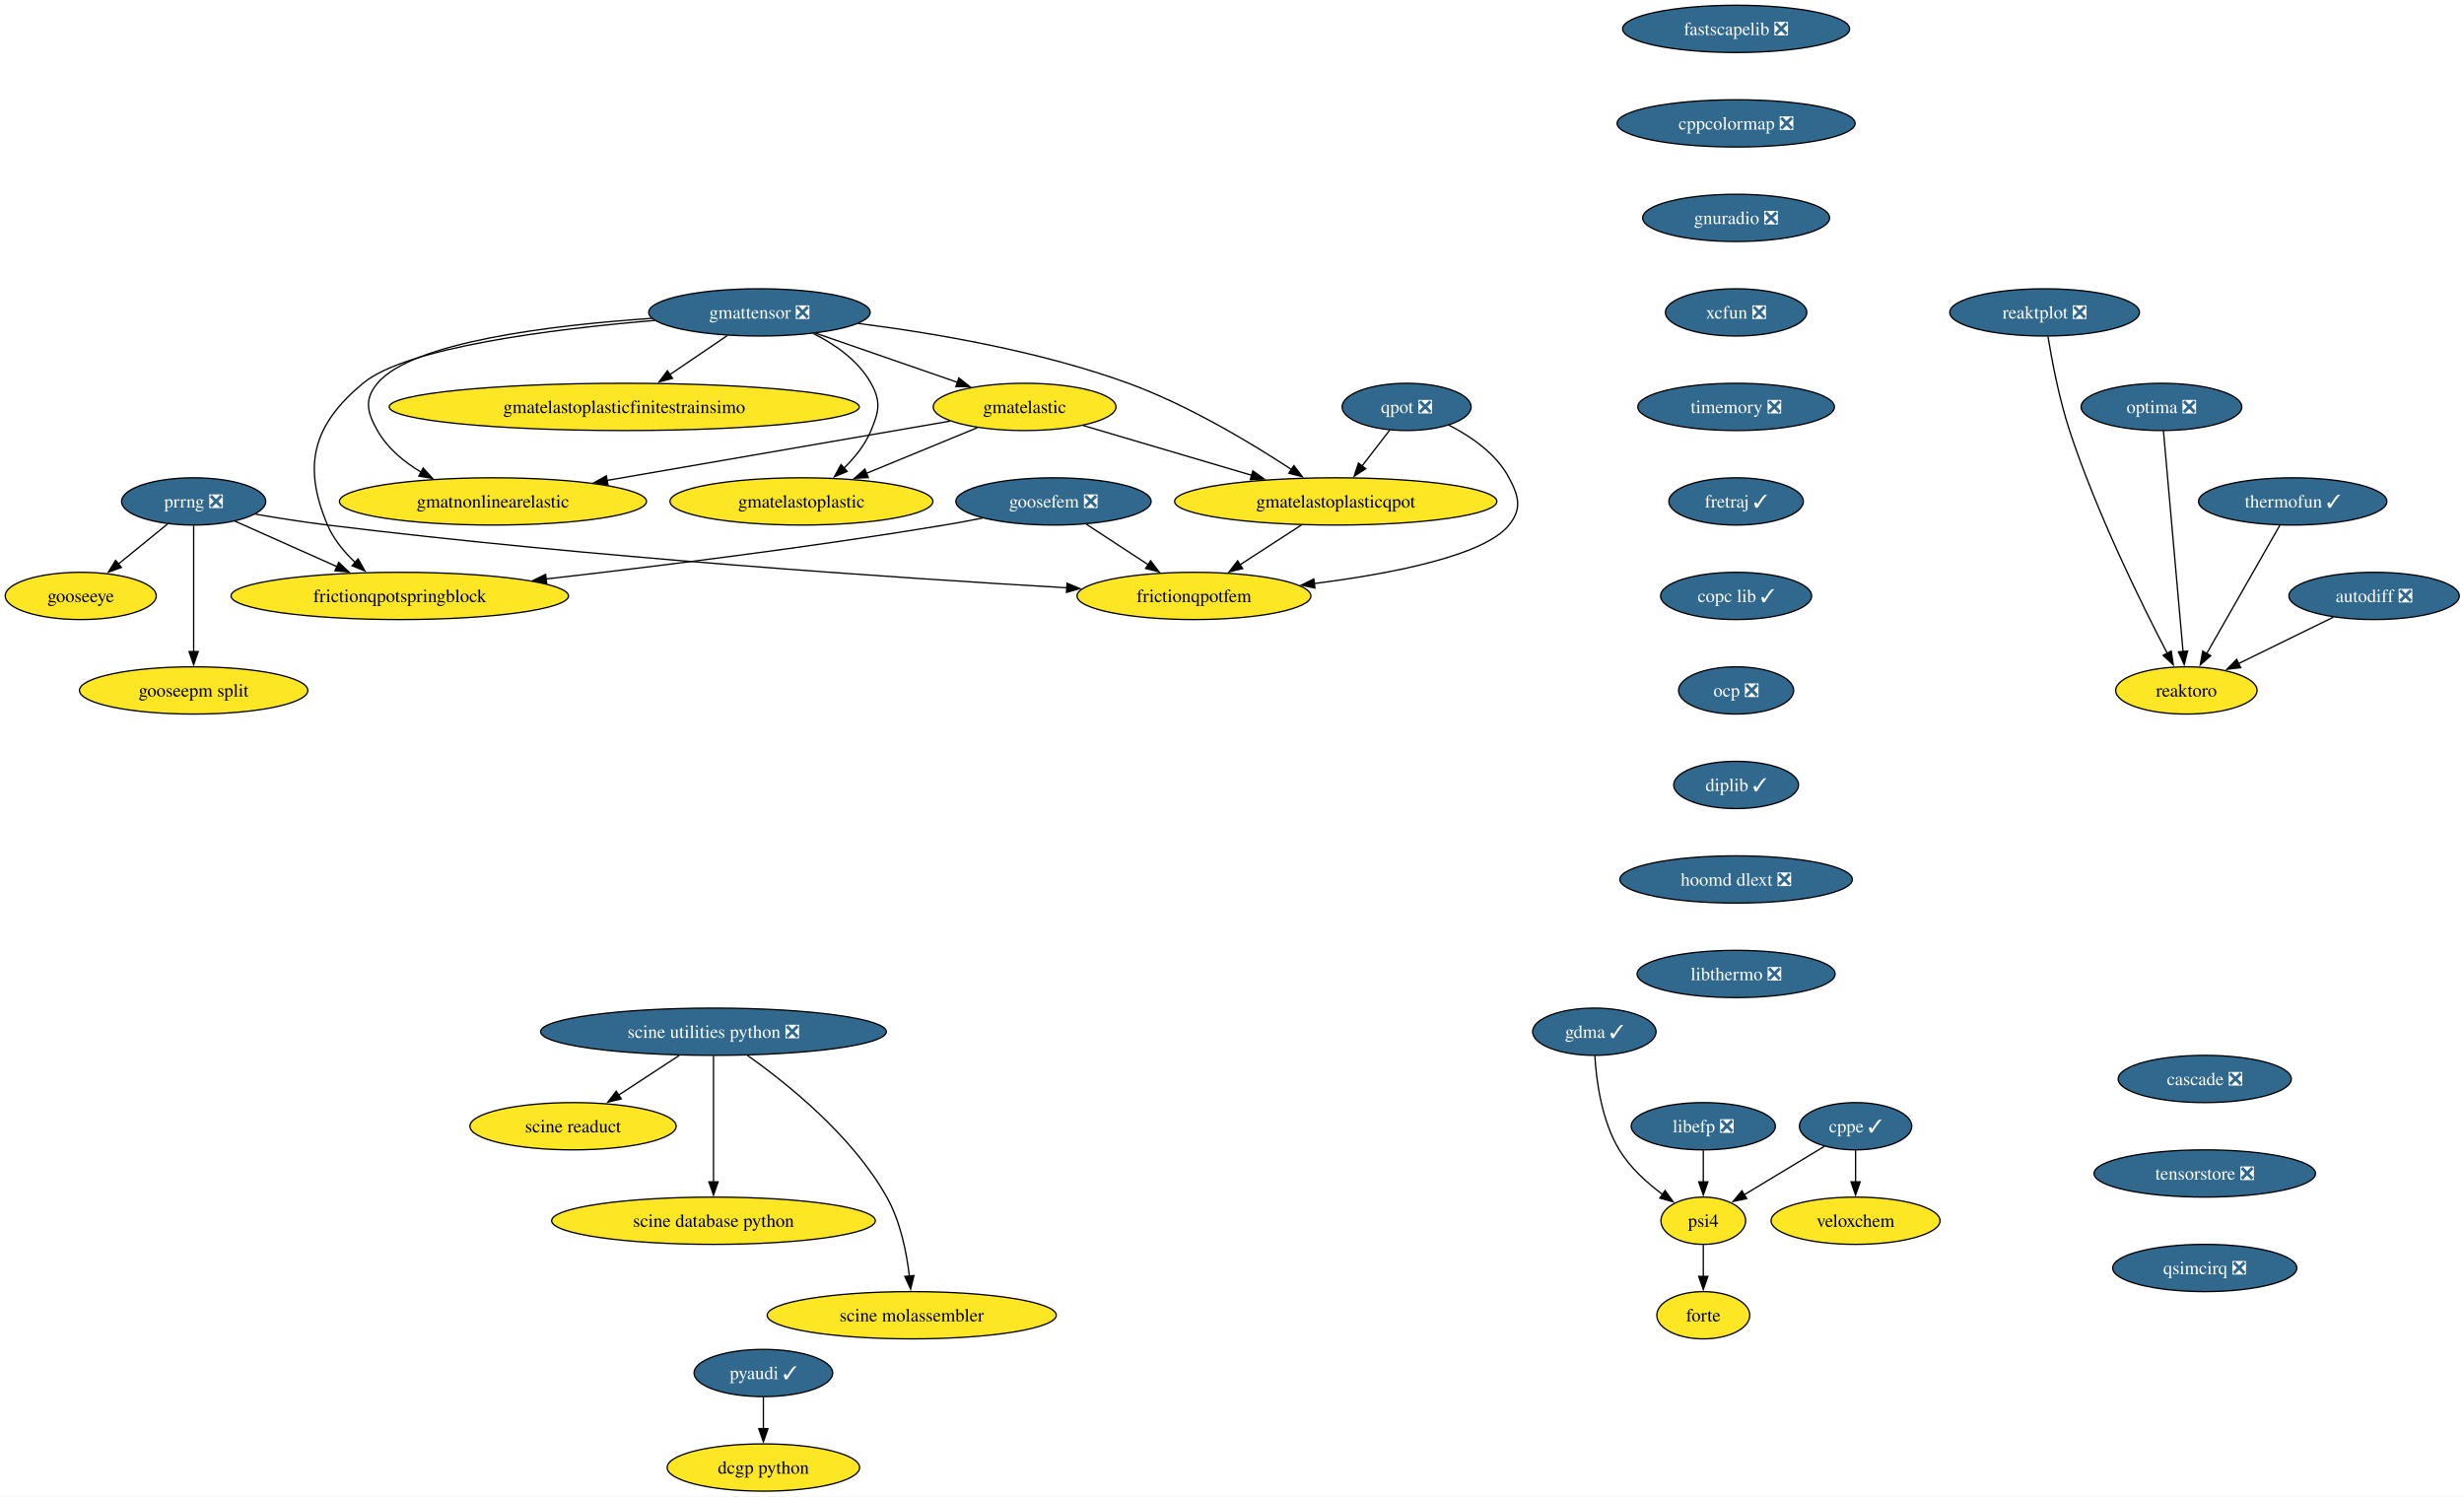
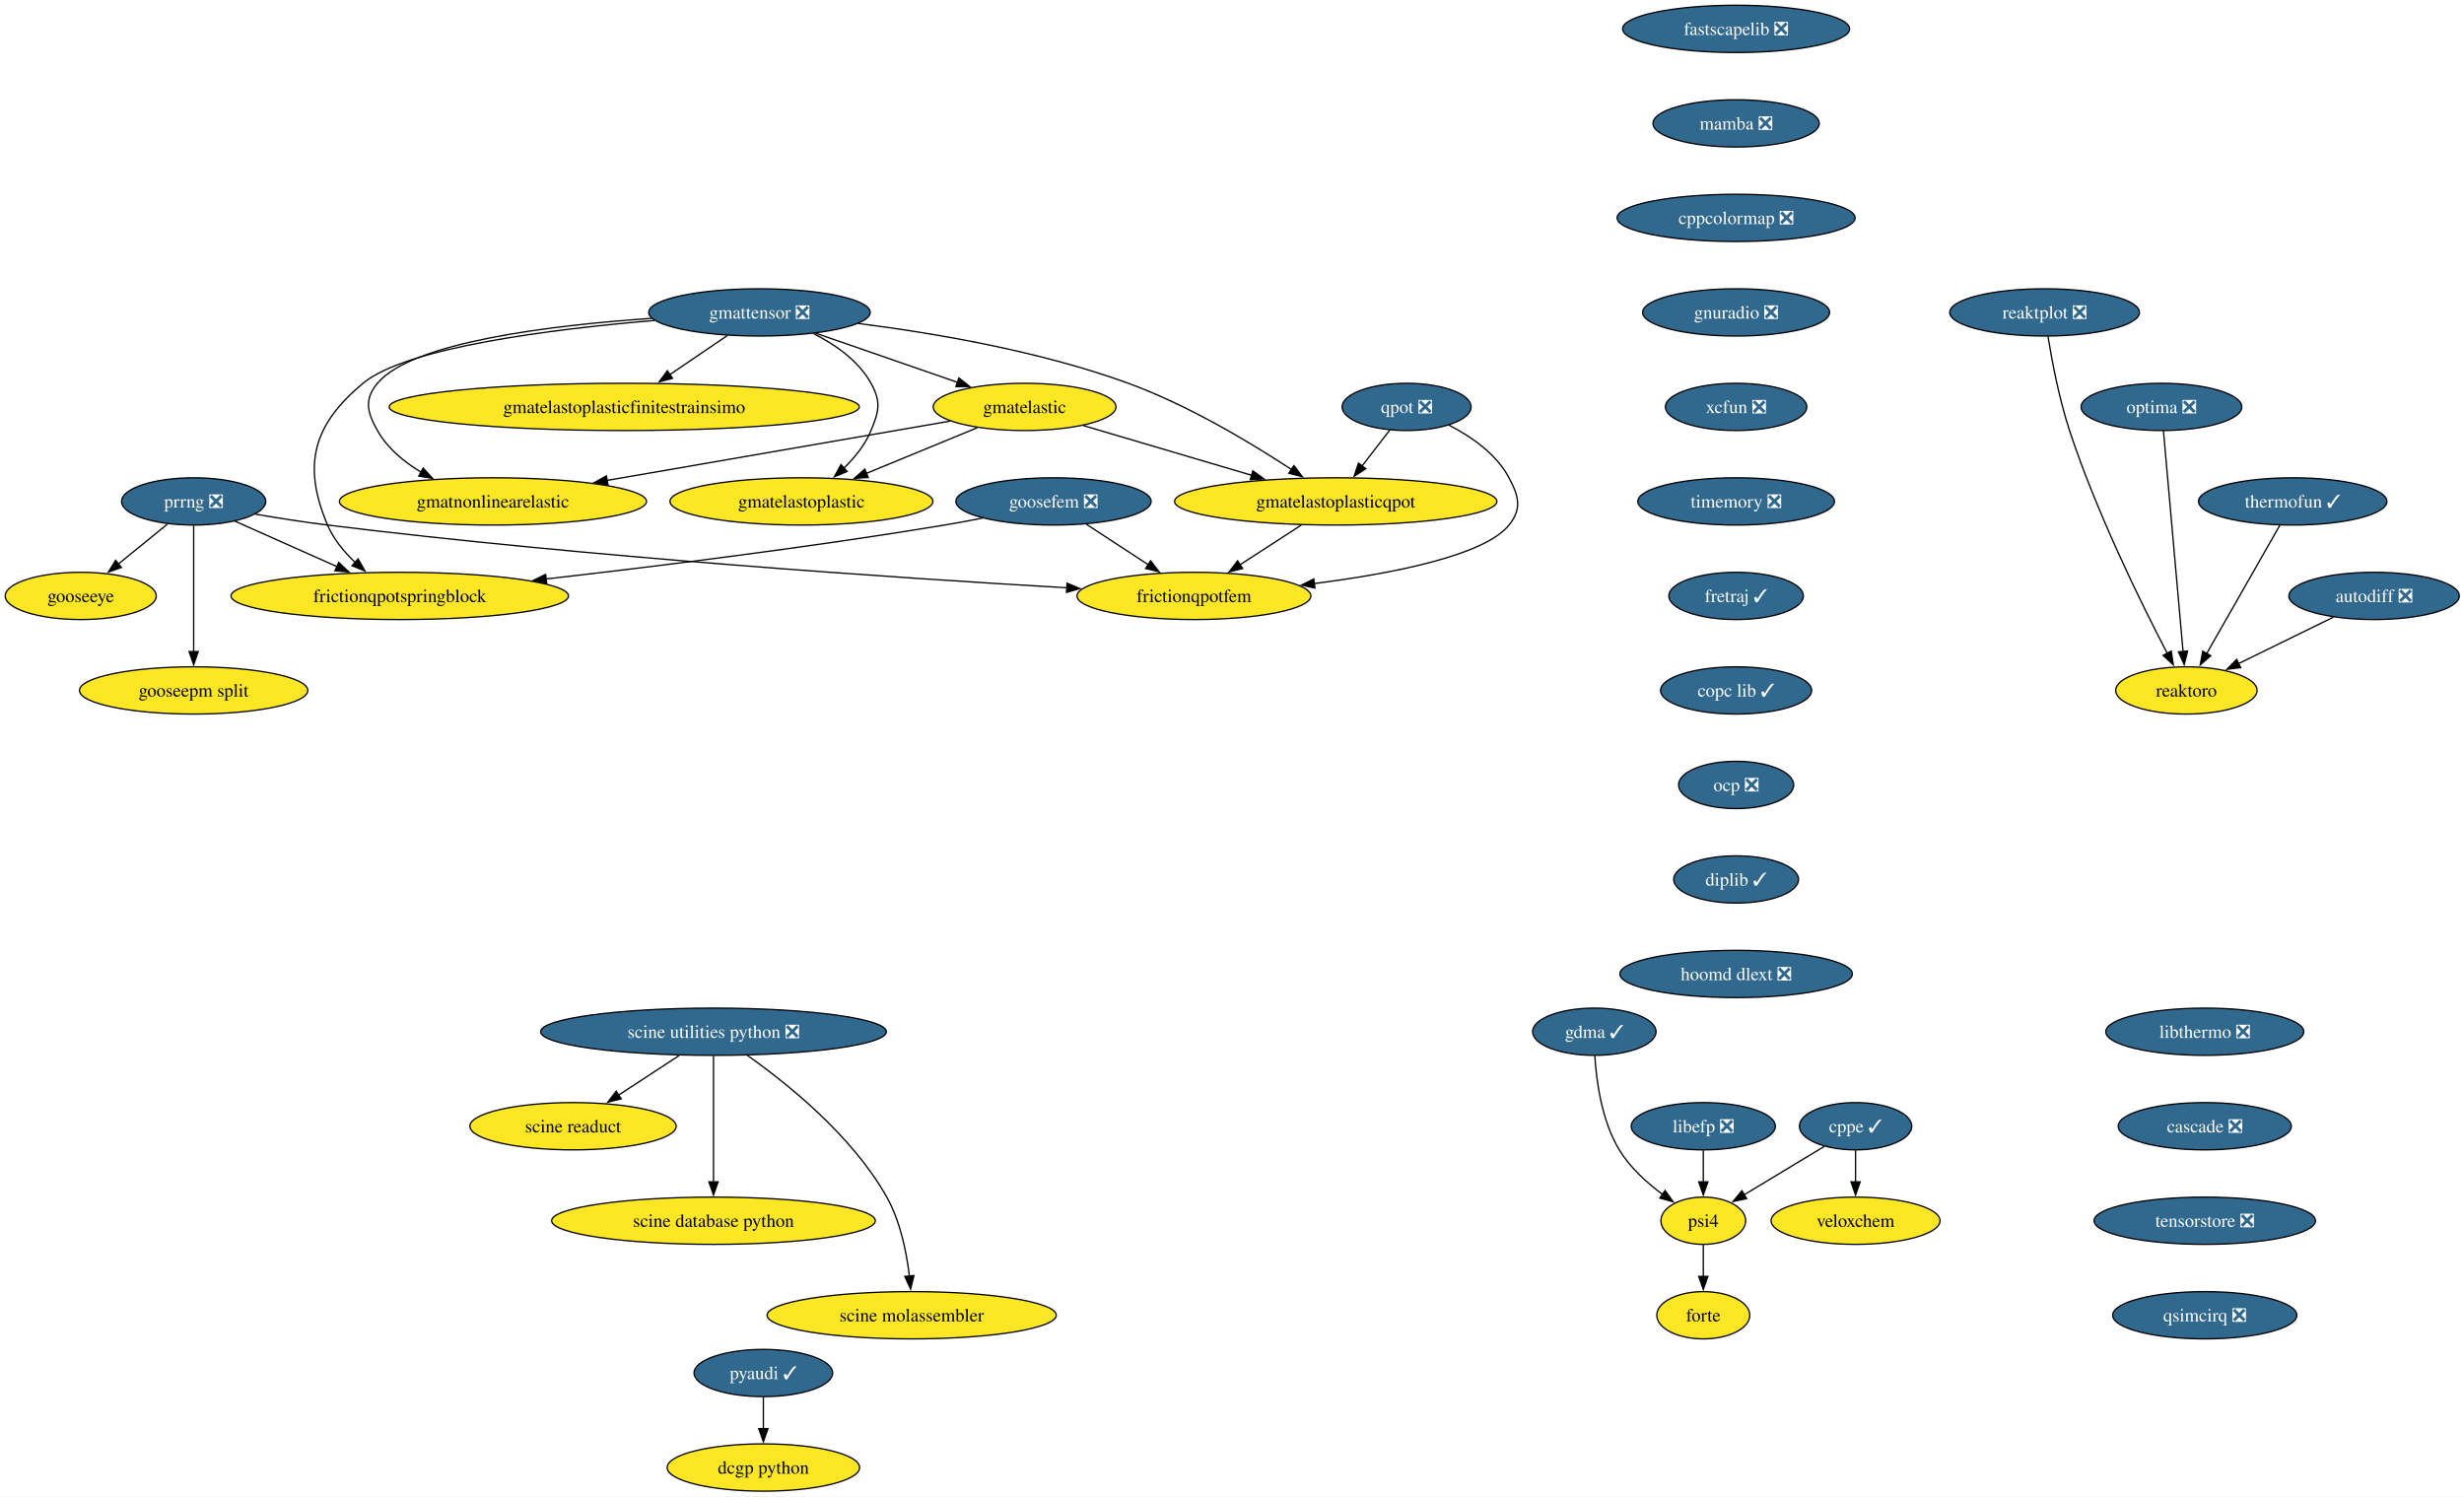
<svg xmlns="http://www.w3.org/2000/svg" xmlns:xlink="http://www.w3.org/1999/xlink" width="1877pt" height="1140pt" viewBox="0.00 0.00 1877.00 1140.00">
  <g id="graph0" class="graph" transform="scale(1 1) rotate(0) translate(4 1136)">
    <polygon fill="white" stroke="none" points="-4,4 -4,-1136 1873.41,-1136 1873.41,4 -4,4" />
    <g id="node1" class="node">
      <g id="a_node1">
        <a xlink:href="https://github.com/conda-forge/pyaudi-feedstock/pull/49" xlink:title="pyaudi ✓">
          <ellipse fill="#31688e" stroke="black" cx="577.52" cy="-90" rx="52.79" ry="18" />
          <text xml:space="preserve" text-anchor="middle" x="577.52" y="-85.33" font-family="Times,serif" font-size="14.00" fill="white">pyaudi ✓</text>
        </a>
      </g>
    </g>
    <g id="node2" class="node">
      <g id="a_node2">
        <a xlink:href="https://github.com/conda-forge/dcgp-python-feedstock" xlink:title="dcgp python">
          <ellipse fill="#fde725" stroke="black" cx="577.52" cy="-18" rx="73.3" ry="18" />
          <text xml:space="preserve" text-anchor="middle" x="577.52" y="-13.32" font-family="Times,serif" font-size="14.00">dcgp python</text>
        </a>
      </g>
    </g>
    <g id="edge1" class="edge">
      <path fill="none" stroke="black" d="M577.52,-71.7C577.52,-64.41 577.52,-55.73 577.52,-47.54" />
      <polygon fill="black" stroke="black" points="581.02,-47.62 577.52,-37.62 574.02,-47.62 581.02,-47.62" />
    </g>
    <g id="node3" class="node">
      <g id="a_node3">
        <a xlink:href="https://github.com/conda-forge/fastscapelib-feedstock/pull/22" xlink:title="fastscapelib ❎">
          <ellipse fill="#31688e" stroke="black" cx="1318.52" cy="-1114" rx="86.46" ry="18" />
          <text xml:space="preserve" text-anchor="middle" x="1318.52" y="-1109.33" font-family="Times,serif" font-size="14.00" fill="white">fastscapelib ❎</text>
        </a>
      </g>
    </g>
    <g id="node4" class="node">
      <g id="a_node4">
+         <a xlink:href="https://github.com/conda-forge/mamba-feedstock/pull/337" xlink:title="mamba ❎">
+           <ellipse fill="#31688e" stroke="black" cx="1318.52" cy="-1042" rx="63.31" ry="18" />
+           <text xml:space="preserve" text-anchor="middle" x="1318.52" y="-1037.33" font-family="Times,serif" font-size="14.00" fill="white">mamba ❎</text>
+         </a>
+       </g>
+     </g>
+     <g id="node7" class="node">
+       <g id="a_node7">
        <a xlink:href="https://github.com/conda-forge/cppcolormap-feedstock/pull/35" xlink:title="cppcolormap ❎">
-           <ellipse fill="#31688e" stroke="black" cx="1318.52" cy="-1042" rx="90.67" ry="18" />
-           <text xml:space="preserve" text-anchor="middle" x="1318.52" y="-1037.33" font-family="Times,serif" font-size="14.00" fill="white">cppcolormap ❎</text>
-         </a>
-       </g>
-     </g>
-     <g id="node8" class="node">
-       <g id="a_node8">
-         <a xlink:href="https://github.com/conda-forge/gnuradio-feedstock/pull/301" xlink:title="gnuradio ❎">
-           <ellipse fill="#31688e" stroke="black" cx="1318.52" cy="-970" rx="71.2" ry="18" />
-           <text xml:space="preserve" text-anchor="middle" x="1318.52" y="-965.33" font-family="Times,serif" font-size="14.00" fill="white">gnuradio ❎</text>
+           <ellipse fill="#31688e" stroke="black" cx="1318.52" cy="-970" rx="90.67" ry="18" />
+           <text xml:space="preserve" text-anchor="middle" x="1318.52" y="-965.33" font-family="Times,serif" font-size="14.00" fill="white">cppcolormap ❎</text>
        </a>
      </g>
    </g>
    <g id="node5" class="node">
      <g id="a_node5">
        <a xlink:href="https://github.com/conda-forge/reaktoro-feedstock" xlink:title="reaktoro">
          <ellipse fill="#fde725" stroke="black" cx="1661.52" cy="-610" rx="53.84" ry="18" />
          <text xml:space="preserve" text-anchor="middle" x="1661.52" y="-605.33" font-family="Times,serif" font-size="14.00">reaktoro</text>
        </a>
      </g>
    </g>
    <g id="node6" class="node">
      <g id="a_node6">
        <a xlink:href="https://github.com/conda-forge/autodiff-feedstock/pull/65" xlink:title="autodiff ❎">
          <ellipse fill="#31688e" stroke="black" cx="1804.52" cy="-682" rx="64.89" ry="18" />
          <text xml:space="preserve" text-anchor="middle" x="1804.52" y="-677.33" font-family="Times,serif" font-size="14.00" fill="white">autodiff ❎</text>
        </a>
      </g>
    </g>
    <g id="edge3" class="edge">
      <path fill="none" stroke="black" d="M1773.49,-665.81C1752.26,-655.42 1723.94,-641.55 1701.09,-630.37" />
      <polygon fill="black" stroke="black" points="1702.9,-627.36 1692.38,-626.11 1699.83,-633.65 1702.9,-627.36" />
    </g>
-     <g id="node7" class="node">
-       <g id="a_node7">
+     <g id="node9" class="node">
+       <g id="a_node9">
+         <a xlink:href="https://github.com/conda-forge/gnuradio-feedstock/pull/301" xlink:title="gnuradio ❎">
+           <ellipse fill="#31688e" stroke="black" cx="1318.52" cy="-898" rx="71.2" ry="18" />
+           <text xml:space="preserve" text-anchor="middle" x="1318.52" y="-893.33" font-family="Times,serif" font-size="14.00" fill="white">gnuradio ❎</text>
+         </a>
+       </g>
+     </g>
+     <g id="node8" class="node">
+       <g id="a_node8">
        <a xlink:href="https://github.com/conda-forge/thermofun-feedstock/pull/62" xlink:title="thermofun ✓">
          <ellipse fill="#31688e" stroke="black" cx="1742.52" cy="-754" rx="71.73" ry="18" />
          <text xml:space="preserve" text-anchor="middle" x="1742.52" y="-749.33" font-family="Times,serif" font-size="14.00" fill="white">thermofun ✓</text>
        </a>
      </g>
    </g>
-     <g id="edge4" class="edge">
+     <g id="edge5" class="edge">
      <path fill="none" stroke="black" d="M1732.75,-735.87C1718.89,-711.56 1693.36,-666.82 1676.93,-638.01" />
      <polygon fill="black" stroke="black" points="1680.07,-636.46 1672.08,-629.5 1673.99,-639.92 1680.07,-636.46" />
    </g>
+     <g id="node11" class="node">
+       <g id="a_node11">
+         <a xlink:href="https://github.com/conda-forge/xcfun-feedstock/pull/20" xlink:title="xcfun ❎">
+           <ellipse fill="#31688e" stroke="black" cx="1318.52" cy="-826" rx="53.84" ry="18" />
+           <text xml:space="preserve" text-anchor="middle" x="1318.52" y="-821.33" font-family="Times,serif" font-size="14.00" fill="white">xcfun ❎</text>
+         </a>
+       </g>
+     </g>
    <g id="node10" class="node">
      <g id="a_node10">
-         <a xlink:href="https://github.com/conda-forge/xcfun-feedstock/pull/20" xlink:title="xcfun ❎">
-           <ellipse fill="#31688e" stroke="black" cx="1318.52" cy="-898" rx="53.84" ry="18" />
-           <text xml:space="preserve" text-anchor="middle" x="1318.52" y="-893.33" font-family="Times,serif" font-size="14.00" fill="white">xcfun ❎</text>
-         </a>
-       </g>
-     </g>
-     <g id="node9" class="node">
-       <g id="a_node9">
        <a xlink:href="https://github.com/conda-forge/gooseeye-feedstock" xlink:title="gooseeye">
          <ellipse fill="#fde725" stroke="black" cx="57.52" cy="-682" rx="57.52" ry="18" />
          <text xml:space="preserve" text-anchor="middle" x="57.52" y="-677.33" font-family="Times,serif" font-size="14.00">gooseeye</text>
        </a>
      </g>
    </g>
-     <g id="node20" class="node">
-       <g id="a_node20">
+     <g id="node21" class="node">
+       <g id="a_node21">
        <a xlink:href="https://github.com/conda-forge/timemory-feedstock/pull/22" xlink:title="timemory ❎">
-           <ellipse fill="#31688e" stroke="black" cx="1318.52" cy="-826" rx="74.88" ry="18" />
-           <text xml:space="preserve" text-anchor="middle" x="1318.52" y="-821.33" font-family="Times,serif" font-size="14.00" fill="white">timemory ❎</text>
-         </a>
-       </g>
-     </g>
-     <g id="node11" class="node">
-       <g id="a_node11">
+           <ellipse fill="#31688e" stroke="black" cx="1318.52" cy="-754" rx="74.88" ry="18" />
+           <text xml:space="preserve" text-anchor="middle" x="1318.52" y="-749.33" font-family="Times,serif" font-size="14.00" fill="white">timemory ❎</text>
+         </a>
+       </g>
+     </g>
+     <g id="node12" class="node">
+       <g id="a_node12">
        <a xlink:href="https://github.com/conda-forge/gmatelastoplastic-feedstock" xlink:title="gmatelastoplastic">
          <ellipse fill="#fde725" stroke="black" cx="606.52" cy="-754" rx="100.14" ry="18" />
          <text xml:space="preserve" text-anchor="middle" x="606.52" y="-749.33" font-family="Times,serif" font-size="14.00">gmatelastoplastic</text>
        </a>
      </g>
    </g>
-     <g id="node12" class="node">
-       <g id="a_node12">
+     <g id="node13" class="node">
+       <g id="a_node13">
        <a xlink:href="https://github.com/conda-forge/gmatelastoplasticqpot-feedstock" xlink:title="gmatelastoplasticqpot">
          <ellipse fill="#fde725" stroke="black" cx="1013.52" cy="-754" rx="122.76" ry="18" />
          <text xml:space="preserve" text-anchor="middle" x="1013.52" y="-749.33" font-family="Times,serif" font-size="14.00">gmatelastoplasticqpot</text>
        </a>
      </g>
    </g>
-     <g id="node13" class="node">
-       <g id="a_node13">
+     <g id="node14" class="node">
+       <g id="a_node14">
        <a xlink:href="https://github.com/conda-forge/frictionqpotfem-feedstock" xlink:title="frictionqpotfem">
          <ellipse fill="#fde725" stroke="black" cx="905.52" cy="-682" rx="89.09" ry="18" />
          <text xml:space="preserve" text-anchor="middle" x="905.52" y="-677.33" font-family="Times,serif" font-size="14.00">frictionqpotfem</text>
        </a>
      </g>
    </g>
-     <g id="edge7" class="edge">
+     <g id="edge8" class="edge">
      <path fill="none" stroke="black" d="M987.38,-736.05C973.35,-726.96 955.86,-715.63 940.65,-705.77" />
      <polygon fill="black" stroke="black" points="942.62,-702.87 932.32,-700.37 938.81,-708.75 942.62,-702.87" />
    </g>
-     <g id="node14" class="node">
-       <g id="a_node14">
+     <g id="node15" class="node">
+       <g id="a_node15">
        <a xlink:href="https://github.com/conda-forge/gmatelastoplasticfinitestrainsimo-feedstock" xlink:title="gmatelastoplasticfinitestrainsimo">
          <ellipse fill="#fde725" stroke="black" cx="471.52" cy="-826" rx="179.05" ry="18" />
          <text xml:space="preserve" text-anchor="middle" x="471.52" y="-821.33" font-family="Times,serif" font-size="14.00">gmatelastoplasticfinitestrainsimo</text>
        </a>
      </g>
    </g>
-     <g id="node15" class="node">
-       <g id="a_node15">
+     <g id="node16" class="node">
+       <g id="a_node16">
        <a xlink:href="https://github.com/conda-forge/gmatnonlinearelastic-feedstock" xlink:title="gmatnonlinearelastic">
          <ellipse fill="#fde725" stroke="black" cx="371.52" cy="-754" rx="116.97" ry="18" />
          <text xml:space="preserve" text-anchor="middle" x="371.52" y="-749.33" font-family="Times,serif" font-size="14.00">gmatnonlinearelastic</text>
        </a>
      </g>
    </g>
-     <g id="node16" class="node">
-       <g id="a_node16">
+     <g id="node17" class="node">
+       <g id="a_node17">
        <a xlink:href="https://github.com/conda-forge/gmatelastic-feedstock" xlink:title="gmatelastic">
          <ellipse fill="#fde725" stroke="black" cx="776.52" cy="-826" rx="69.62" ry="18" />
          <text xml:space="preserve" text-anchor="middle" x="776.52" y="-821.33" font-family="Times,serif" font-size="14.00">gmatelastic</text>
        </a>
      </g>
    </g>
-     <g id="edge8" class="edge">
+     <g id="edge9" class="edge">
      <path fill="none" stroke="black" d="M740.47,-810.15C715.86,-800.02 682.95,-786.47 655.91,-775.34" />
      <polygon fill="black" stroke="black" points="657.46,-772.19 646.88,-771.62 654.8,-778.66 657.46,-772.19" />
    </g>
-     <g id="edge9" class="edge">
+     <g id="edge10" class="edge">
      <path fill="none" stroke="black" d="M821.1,-811.83C857.33,-801.13 908.92,-785.89 949.56,-773.89" />
      <polygon fill="black" stroke="black" points="950.39,-777.3 958.99,-771.11 948.41,-770.58 950.39,-777.3" />
    </g>
-     <g id="edge10" class="edge">
+     <g id="edge11" class="edge">
      <path fill="none" stroke="black" d="M719.78,-815.19C651.79,-803.44 537.17,-783.63 458.1,-769.96" />
      <polygon fill="black" stroke="black" points="459.13,-766.59 448.68,-768.34 457.93,-773.49 459.13,-766.59" />
    </g>
-     <g id="node17" class="node">
-       <g id="a_node17">
+     <g id="node18" class="node">
+       <g id="a_node18">
        <a xlink:href="https://github.com/conda-forge/goosefem-feedstock/pull/66" xlink:title="goosefem ❎">
          <ellipse fill="#31688e" stroke="black" cx="798.52" cy="-754" rx="74.36" ry="18" />
          <text xml:space="preserve" text-anchor="middle" x="798.52" y="-749.33" font-family="Times,serif" font-size="14.00" fill="white">goosefem ❎</text>
        </a>
      </g>
    </g>
-     <g id="edge11" class="edge">
+     <g id="edge12" class="edge">
      <path fill="none" stroke="black" d="M823.61,-736.59C837.73,-727.35 855.56,-715.68 870.99,-705.59" />
      <polygon fill="black" stroke="black" points="872.5,-708.78 878.95,-700.38 868.67,-702.93 872.5,-708.78" />
    </g>
-     <g id="node18" class="node">
-       <g id="a_node18">
+     <g id="node19" class="node">
+       <g id="a_node19">
        <a xlink:href="https://github.com/conda-forge/frictionqpotspringblock-feedstock" xlink:title="frictionqpotspringblock">
          <ellipse fill="#fde725" stroke="black" cx="300.52" cy="-682" rx="128.55" ry="18" />
          <text xml:space="preserve" text-anchor="middle" x="300.52" y="-677.33" font-family="Times,serif" font-size="14.00">frictionqpotspringblock</text>
        </a>
      </g>
    </g>
-     <g id="edge12" class="edge">
+     <g id="edge13" class="edge">
      <path fill="none" stroke="black" d="M744.61,-741.35C734.95,-739.43 724.95,-737.57 715.52,-736 613.11,-719 495.69,-704.46 411.94,-694.93" />
      <polygon fill="black" stroke="black" points="412.45,-691.47 402.12,-693.82 411.66,-698.42 412.45,-691.47" />
    </g>
-     <g id="node19" class="node">
-       <g id="a_node19">
+     <g id="node20" class="node">
+       <g id="a_node20">
        <a xlink:href="https://github.com/conda-forge/qpot-feedstock/pull/58" xlink:title="qpot ❎">
          <ellipse fill="#31688e" stroke="black" cx="1067.52" cy="-826" rx="49.1" ry="18" />
          <text xml:space="preserve" text-anchor="middle" x="1067.52" y="-821.33" font-family="Times,serif" font-size="14.00" fill="white">qpot ❎</text>
        </a>
      </g>
    </g>
-     <g id="edge13" class="edge">
+     <g id="edge14" class="edge">
      <path fill="none" stroke="black" d="M1054.72,-808.41C1048.43,-800.25 1040.69,-790.22 1033.63,-781.07" />
      <polygon fill="black" stroke="black" points="1036.41,-778.93 1027.53,-773.15 1030.86,-783.21 1036.41,-778.93" />
    </g>
-     <g id="edge14" class="edge">
+     <g id="edge15" class="edge">
      <path fill="none" stroke="black" d="M1099.57,-812.19C1116.52,-803.56 1135.79,-790.38 1145.52,-772 1153.01,-757.86 1155.54,-748.47 1145.52,-736 1126.82,-712.72 1056.81,-699.05 997.2,-691.44" />
      <polygon fill="black" stroke="black" points="997.68,-687.98 987.32,-690.23 996.82,-694.92 997.68,-687.98" />
    </g>
-     <g id="node29" class="node">
-       <g id="a_node29">
+     <g id="node30" class="node">
+       <g id="a_node30">
        <a xlink:href="https://github.com/conda-forge/fretraj-feedstock/pull/12" xlink:title="fretraj ✓">
-           <ellipse fill="#31688e" stroke="black" cx="1318.52" cy="-754" rx="51.21" ry="18" />
-           <text xml:space="preserve" text-anchor="middle" x="1318.52" y="-749.33" font-family="Times,serif" font-size="14.00" fill="white">fretraj ✓</text>
-         </a>
-       </g>
-     </g>
-     <g id="node21" class="node">
-       <g id="a_node21">
+           <ellipse fill="#31688e" stroke="black" cx="1318.52" cy="-682" rx="51.21" ry="18" />
+           <text xml:space="preserve" text-anchor="middle" x="1318.52" y="-677.33" font-family="Times,serif" font-size="14.00" fill="white">fretraj ✓</text>
+         </a>
+       </g>
+     </g>
+     <g id="node22" class="node">
+       <g id="a_node22">
        <a xlink:href="https://github.com/conda-forge/gmattensor-feedstock/pull/42" xlink:title="gmattensor ❎">
          <ellipse fill="#31688e" stroke="black" cx="574.52" cy="-898" rx="84.35" ry="18" />
          <text xml:space="preserve" text-anchor="middle" x="574.52" y="-893.33" font-family="Times,serif" font-size="14.00" fill="white">gmattensor ❎</text>
        </a>
      </g>
    </g>
-     <g id="edge16" class="edge">
+     <g id="edge17" class="edge">
      <path fill="none" stroke="black" d="M615.53,-881.95C632.31,-873.52 649.99,-861.18 659.52,-844 667.29,-830.01 665.64,-822.78 659.52,-808 655.04,-797.18 647.16,-787.42 638.82,-779.31" />
      <polygon fill="black" stroke="black" points="641.34,-776.87 631.57,-772.78 636.66,-782.07 641.34,-776.87" />
    </g>
-     <g id="edge17" class="edge">
+     <g id="edge18" class="edge">
      <path fill="none" stroke="black" d="M649.95,-889.55C707.57,-882.25 788.24,-868.54 855.52,-844 901.03,-827.4 948.9,-798.61 979.86,-778.28" />
      <polygon fill="black" stroke="black" points="981.65,-781.29 988.04,-772.84 977.77,-775.46 981.65,-781.29" />
    </g>
-     <g id="edge18" class="edge">
+     <g id="edge19" class="edge">
      <path fill="none" stroke="black" d="M550.11,-880.41C536.94,-871.46 520.45,-860.25 505.99,-850.42" />
      <polygon fill="black" stroke="black" points="508.32,-847.78 498.08,-845.05 504.39,-853.57 508.32,-847.78" />
    </g>
-     <g id="edge19" class="edge">
+     <g id="edge20" class="edge">
      <path fill="none" stroke="black" d="M492.47,-893.46C415.93,-888.24 309.72,-875.4 283.52,-844 273.27,-831.71 275.65,-821.93 283.52,-808 291.15,-794.51 303.74,-784.07 317.04,-776.16" />
      <polygon fill="black" stroke="black" points="318.36,-779.43 325.47,-771.57 315.01,-773.28 318.36,-779.43" />
    </g>
-     <g id="edge20" class="edge">
+     <g id="edge21" class="edge">
      <path fill="none" stroke="black" d="M617.36,-882.15C649.02,-871.18 692.26,-856.2 725.67,-844.62" />
      <polygon fill="black" stroke="black" points="726.42,-848.07 734.72,-841.49 724.13,-841.45 726.42,-848.07" />
    </g>
-     <g id="edge21" class="edge">
+     <g id="edge22" class="edge">
      <path fill="none" stroke="black" d="M494.61,-891.86C416.78,-885.32 305.54,-871.41 272.52,-844 234.45,-812.4 226.16,-781.53 245.52,-736 250.11,-725.2 258.1,-715.53 266.59,-707.51" />
      <polygon fill="black" stroke="black" points="268.77,-710.25 274,-701.04 264.17,-704.98 268.77,-710.25" />
    </g>
-     <g id="node22" class="node">
-       <g id="a_node22">
+     <g id="node23" class="node">
+       <g id="a_node23">
        <a xlink:href="https://github.com/conda-forge/cppe-feedstock/pull/27" xlink:title="cppe ✓">
          <ellipse fill="#31688e" stroke="black" cx="1409.52" cy="-278" rx="42.79" ry="18" />
          <text xml:space="preserve" text-anchor="middle" x="1409.52" y="-273.32" font-family="Times,serif" font-size="14.00" fill="white">cppe ✓</text>
        </a>
      </g>
    </g>
-     <g id="node23" class="node">
-       <g id="a_node23">
+     <g id="node24" class="node">
+       <g id="a_node24">
        <a xlink:href="https://github.com/conda-forge/veloxchem-feedstock" xlink:title="veloxchem">
          <ellipse fill="#fde725" stroke="black" cx="1409.52" cy="-206" rx="64.36" ry="18" />
          <text xml:space="preserve" text-anchor="middle" x="1409.52" y="-201.33" font-family="Times,serif" font-size="14.00">veloxchem</text>
        </a>
      </g>
    </g>
-     <g id="edge22" class="edge">
+     <g id="edge23" class="edge">
      <path fill="none" stroke="black" d="M1409.52,-259.7C1409.52,-252.41 1409.52,-243.73 1409.52,-235.54" />
      <polygon fill="black" stroke="black" points="1413.02,-235.62 1409.52,-225.62 1406.02,-235.62 1413.02,-235.62" />
    </g>
-     <g id="node24" class="node">
-       <g id="a_node24">
+     <g id="node25" class="node">
+       <g id="a_node25">
        <a xlink:href="https://github.com/conda-forge/psi4-feedstock" xlink:title="psi4">
          <ellipse fill="#fde725" stroke="black" cx="1293.52" cy="-206" rx="32.27" ry="18" />
          <text xml:space="preserve" text-anchor="middle" x="1293.52" y="-201.33" font-family="Times,serif" font-size="14.00">psi4</text>
        </a>
      </g>
    </g>
-     <g id="edge23" class="edge">
+     <g id="edge24" class="edge">
      <path fill="none" stroke="black" d="M1385.77,-262.67C1368.12,-252.02 1343.9,-237.4 1324.7,-225.81" />
      <polygon fill="black" stroke="black" points="1326.57,-222.85 1316.2,-220.68 1322.95,-228.85 1326.57,-222.85" />
    </g>
-     <g id="node25" class="node">
-       <g id="a_node25">
+     <g id="node26" class="node">
+       <g id="a_node26">
        <a xlink:href="https://github.com/conda-forge/forte-feedstock" xlink:title="forte">
          <ellipse fill="#fde725" stroke="black" cx="1293.52" cy="-134" rx="35.42" ry="18" />
          <text xml:space="preserve" text-anchor="middle" x="1293.52" y="-129.32" font-family="Times,serif" font-size="14.00">forte</text>
        </a>
      </g>
    </g>
-     <g id="edge24" class="edge">
+     <g id="edge25" class="edge">
      <path fill="none" stroke="black" d="M1293.52,-187.7C1293.52,-180.41 1293.52,-171.73 1293.52,-163.54" />
      <polygon fill="black" stroke="black" points="1297.02,-163.62 1293.52,-153.62 1290.02,-163.62 1297.02,-163.62" />
    </g>
-     <g id="node26" class="node">
-       <g id="a_node26">
+     <g id="node27" class="node">
+       <g id="a_node27">
        <a xlink:href="https://github.com/conda-forge/prrng-feedstock/pull/67" xlink:title="prrng ❎">
          <ellipse fill="#31688e" stroke="black" cx="143.52" cy="-754" rx="54.89" ry="18" />
          <text xml:space="preserve" text-anchor="middle" x="143.52" y="-749.33" font-family="Times,serif" font-size="14.00" fill="white">prrng ❎</text>
        </a>
      </g>
    </g>
-     <g id="edge25" class="edge">
+     <g id="edge26" class="edge">
      <path fill="none" stroke="black" d="M123.58,-736.76C112.4,-727.66 98.26,-716.16 85.94,-706.13" />
      <polygon fill="black" stroke="black" points="88.5,-703.7 78.53,-700.1 84.08,-709.13 88.5,-703.7" />
    </g>
-     <g id="edge26" class="edge">
+     <g id="edge27" class="edge">
      <path fill="none" stroke="black" d="M190.63,-744.29C207.85,-741.33 227.53,-738.22 245.52,-736 445,-711.41 679.88,-695.69 808.74,-688.19" />
      <polygon fill="black" stroke="black" points="808.82,-691.69 818.6,-687.62 808.42,-684.7 808.82,-691.69" />
    </g>
-     <g id="edge27" class="edge">
+     <g id="edge28" class="edge">
      <path fill="none" stroke="black" d="M174.92,-739C197.15,-729.09 227.39,-715.61 252.63,-704.35" />
      <polygon fill="black" stroke="black" points="254.01,-707.57 261.72,-700.3 251.16,-701.18 254.01,-707.57" />
    </g>
-     <g id="node27" class="node">
-       <g id="a_node27">
+     <g id="node28" class="node">
+       <g id="a_node28">
        <a xlink:href="https://github.com/conda-forge/gooseepm-split-feedstock" xlink:title="gooseepm split">
          <ellipse fill="#fde725" stroke="black" cx="143.52" cy="-610" rx="86.98" ry="18" />
          <text xml:space="preserve" text-anchor="middle" x="143.52" y="-605.33" font-family="Times,serif" font-size="14.00">gooseepm split</text>
        </a>
      </g>
    </g>
-     <g id="edge28" class="edge">
+     <g id="edge29" class="edge">
      <path fill="none" stroke="black" d="M143.52,-735.59C143.52,-711.61 143.52,-668.14 143.52,-639.42" />
      <polygon fill="black" stroke="black" points="147.02,-639.62 143.52,-629.62 140.02,-639.62 147.02,-639.62" />
    </g>
-     <g id="node28" class="node">
-       <g id="a_node28">
+     <g id="node29" class="node">
+       <g id="a_node29">
        <a xlink:href="https://github.com/conda-forge/optima-feedstock/pull/44" xlink:title="optima ❎">
          <ellipse fill="#31688e" stroke="black" cx="1642.52" cy="-826" rx="61.2" ry="18" />
          <text xml:space="preserve" text-anchor="middle" x="1642.52" y="-821.33" font-family="Times,serif" font-size="14.00" fill="white">optima ❎</text>
        </a>
      </g>
    </g>
-     <g id="edge29" class="edge">
+     <g id="edge30" class="edge">
      <path fill="none" stroke="black" d="M1644.04,-807.85C1647.3,-771.14 1654.98,-684.66 1658.99,-639.53" />
      <polygon fill="black" stroke="black" points="1662.46,-640.01 1659.86,-629.74 1655.49,-639.39 1662.46,-640.01" />
    </g>
-     <g id="node30" class="node">
-       <g id="a_node30">
-         <a xlink:href="https://github.com/conda-forge/copc-lib-feedstock/pull/35" xlink:title="copc lib ✓">
-           <ellipse fill="#31688e" stroke="black" cx="1318.52" cy="-682" rx="57.52" ry="18" />
-           <text xml:space="preserve" text-anchor="middle" x="1318.52" y="-677.33" font-family="Times,serif" font-size="14.00" fill="white">copc lib ✓</text>
-         </a>
-       </g>
-     </g>
    <g id="node31" class="node">
      <g id="a_node31">
-         <a xlink:href="https://github.com/conda-forge/ocp-feedstock/pull/66" xlink:title="ocp ❎">
-           <ellipse fill="#31688e" stroke="black" cx="1318.52" cy="-610" rx="43.84" ry="18" />
-           <text xml:space="preserve" text-anchor="middle" x="1318.52" y="-605.33" font-family="Times,serif" font-size="14.00" fill="white">ocp ❎</text>
+         <a xlink:href="https://github.com/conda-forge/copc-lib-feedstock/pull/35" xlink:title="copc lib ✓">
+           <ellipse fill="#31688e" stroke="black" cx="1318.52" cy="-610" rx="57.52" ry="18" />
+           <text xml:space="preserve" text-anchor="middle" x="1318.52" y="-605.33" font-family="Times,serif" font-size="14.00" fill="white">copc lib ✓</text>
        </a>
      </g>
    </g>
    <g id="node32" class="node">
      <g id="a_node32">
-         <a xlink:href="https://github.com/conda-forge/diplib-feedstock/pull/19" xlink:title="diplib ✓">
-           <ellipse fill="#31688e" stroke="black" cx="1318.52" cy="-538" rx="47.53" ry="18" />
-           <text xml:space="preserve" text-anchor="middle" x="1318.52" y="-533.33" font-family="Times,serif" font-size="14.00" fill="white">diplib ✓</text>
-         </a>
-       </g>
-     </g>
-     <g id="node37" class="node">
-       <g id="a_node37">
-         <a xlink:href="https://github.com/conda-forge/hoomd-dlext-feedstock/pull/17" xlink:title="hoomd dlext ❎">
-           <ellipse fill="#31688e" stroke="black" cx="1318.52" cy="-466" rx="88.56" ry="18" />
-           <text xml:space="preserve" text-anchor="middle" x="1318.52" y="-461.32" font-family="Times,serif" font-size="14.00" fill="white">hoomd dlext ❎</text>
+         <a xlink:href="https://github.com/conda-forge/ocp-feedstock/pull/66" xlink:title="ocp ❎">
+           <ellipse fill="#31688e" stroke="black" cx="1318.52" cy="-538" rx="43.84" ry="18" />
+           <text xml:space="preserve" text-anchor="middle" x="1318.52" y="-533.33" font-family="Times,serif" font-size="14.00" fill="white">ocp ❎</text>
        </a>
      </g>
    </g>
    <g id="node33" class="node">
      <g id="a_node33">
+         <a xlink:href="https://github.com/conda-forge/diplib-feedstock/pull/19" xlink:title="diplib ✓">
+           <ellipse fill="#31688e" stroke="black" cx="1318.52" cy="-466" rx="47.53" ry="18" />
+           <text xml:space="preserve" text-anchor="middle" x="1318.52" y="-461.32" font-family="Times,serif" font-size="14.00" fill="white">diplib ✓</text>
+         </a>
+       </g>
+     </g>
+     <g id="node38" class="node">
+       <g id="a_node38">
+         <a xlink:href="https://github.com/conda-forge/hoomd-dlext-feedstock/pull/17" xlink:title="hoomd dlext ❎">
+           <ellipse fill="#31688e" stroke="black" cx="1318.52" cy="-394" rx="88.56" ry="18" />
+           <text xml:space="preserve" text-anchor="middle" x="1318.52" y="-389.32" font-family="Times,serif" font-size="14.00" fill="white">hoomd dlext ❎</text>
+         </a>
+       </g>
+     </g>
+     <g id="node34" class="node">
+       <g id="a_node34">
        <a xlink:href="https://github.com/conda-forge/scine-utilities-python-feedstock/pull/21" xlink:title="scine utilities python ❎">
          <ellipse fill="#31688e" stroke="black" cx="539.52" cy="-350" rx="131.7" ry="18" />
          <text xml:space="preserve" text-anchor="middle" x="539.52" y="-345.32" font-family="Times,serif" font-size="14.00" fill="white">scine utilities python ❎</text>
        </a>
      </g>
    </g>
-     <g id="node34" class="node">
-       <g id="a_node34">
+     <g id="node35" class="node">
+       <g id="a_node35">
        <a xlink:href="https://github.com/conda-forge/scine-readuct-feedstock" xlink:title="scine readuct">
          <ellipse fill="#fde725" stroke="black" cx="432.52" cy="-278" rx="78.57" ry="18" />
          <text xml:space="preserve" text-anchor="middle" x="432.52" y="-273.32" font-family="Times,serif" font-size="14.00">scine readuct</text>
        </a>
      </g>
    </g>
-     <g id="edge34" class="edge">
+     <g id="edge35" class="edge">
      <path fill="none" stroke="black" d="M513.35,-331.88C499.44,-322.78 482.17,-311.48 467.16,-301.66" />
      <polygon fill="black" stroke="black" points="469.24,-298.84 458.96,-296.29 465.41,-304.7 469.24,-298.84" />
    </g>
-     <g id="node35" class="node">
-       <g id="a_node35">
+     <g id="node36" class="node">
+       <g id="a_node36">
        <a xlink:href="https://github.com/conda-forge/scine-database-python-feedstock" xlink:title="scine database python">
          <ellipse fill="#fde725" stroke="black" cx="539.52" cy="-206" rx="123.29" ry="18" />
          <text xml:space="preserve" text-anchor="middle" x="539.52" y="-201.33" font-family="Times,serif" font-size="14.00">scine database python</text>
        </a>
      </g>
    </g>
-     <g id="edge35" class="edge">
+     <g id="edge36" class="edge">
      <path fill="none" stroke="black" d="M539.52,-331.59C539.52,-307.61 539.52,-264.14 539.52,-235.42" />
      <polygon fill="black" stroke="black" points="543.02,-235.62 539.52,-225.62 536.02,-235.62 543.02,-235.62" />
    </g>
-     <g id="node36" class="node">
-       <g id="a_node36">
+     <g id="node37" class="node">
+       <g id="a_node37">
        <a xlink:href="https://github.com/conda-forge/scine-molassembler-feedstock" xlink:title="scine molassembler">
          <ellipse fill="#fde725" stroke="black" cx="690.52" cy="-134" rx="110.13" ry="18" />
          <text xml:space="preserve" text-anchor="middle" x="690.52" y="-129.32" font-family="Times,serif" font-size="14.00">scine molassembler</text>
        </a>
      </g>
    </g>
-     <g id="edge36" class="edge">
+     <g id="edge37" class="edge">
      <path fill="none" stroke="black" d="M565.31,-332C595.67,-310.56 645.26,-270.79 671.52,-224 681.88,-205.55 686.6,-182.06 688.74,-163.84" />
      <polygon fill="black" stroke="black" points="692.22,-164.26 689.69,-153.97 685.25,-163.59 692.22,-164.26" />
    </g>
    <g id="node39" class="node">
      <g id="a_node39">
-         <a xlink:href="https://github.com/conda-forge/libthermo-feedstock/pull/20" xlink:title="libthermo ❎">
-           <ellipse fill="#31688e" stroke="black" cx="1318.52" cy="-394" rx="75.41" ry="18" />
-           <text xml:space="preserve" text-anchor="middle" x="1318.52" y="-389.32" font-family="Times,serif" font-size="14.00" fill="white">libthermo ❎</text>
-         </a>
-       </g>
-     </g>
-     <g id="node38" class="node">
-       <g id="a_node38">
        <a xlink:href="https://github.com/conda-forge/reaktplot-feedstock/pull/13" xlink:title="reaktplot ❎">
          <ellipse fill="#31688e" stroke="black" cx="1553.52" cy="-898" rx="72.25" ry="18" />
          <text xml:space="preserve" text-anchor="middle" x="1553.52" y="-893.33" font-family="Times,serif" font-size="14.00" fill="white">reaktplot ❎</text>
        </a>
      </g>
    </g>
-     <g id="edge38" class="edge">
+     <g id="edge39" class="edge">
      <path fill="none" stroke="black" d="M1556.09,-879.65C1559.05,-861.5 1564.53,-832.32 1572.52,-808 1593.15,-745.2 1627.51,-675.57 1646.96,-638.23" />
      <polygon fill="black" stroke="black" points="1649.99,-639.98 1651.55,-629.5 1643.8,-636.72 1649.99,-639.98" />
    </g>
    <g id="node40" class="node">
      <g id="a_node40">
-         <a xlink:href="https://github.com/conda-forge/cascade-feedstock/pull/35" xlink:title="cascade ❎">
-           <ellipse fill="#31688e" stroke="black" cx="1675.52" cy="-314" rx="65.94" ry="18" />
-           <text xml:space="preserve" text-anchor="middle" x="1675.52" y="-309.32" font-family="Times,serif" font-size="14.00" fill="white">cascade ❎</text>
+         <a xlink:href="https://github.com/conda-forge/libthermo-feedstock/pull/20" xlink:title="libthermo ❎">
+           <ellipse fill="#31688e" stroke="black" cx="1675.52" cy="-350" rx="75.41" ry="18" />
+           <text xml:space="preserve" text-anchor="middle" x="1675.52" y="-345.32" font-family="Times,serif" font-size="14.00" fill="white">libthermo ❎</text>
        </a>
      </g>
    </g>
    <g id="node41" class="node">
      <g id="a_node41">
-         <a xlink:href="https://github.com/conda-forge/tensorstore-feedstock/pull/57" xlink:title="tensorstore ❎">
-           <ellipse fill="#31688e" stroke="black" cx="1675.52" cy="-242" rx="84.35" ry="18" />
-           <text xml:space="preserve" text-anchor="middle" x="1675.52" y="-237.32" font-family="Times,serif" font-size="14.00" fill="white">tensorstore ❎</text>
-         </a>
-       </g>
-     </g>
-     <g id="node44" class="node">
-       <g id="a_node44">
-         <a xlink:href="https://github.com/conda-forge/qsimcirq-feedstock/pull/30" xlink:title="qsimcirq ❎">
-           <ellipse fill="#31688e" stroke="black" cx="1675.52" cy="-170" rx="70.15" ry="18" />
-           <text xml:space="preserve" text-anchor="middle" x="1675.52" y="-165.32" font-family="Times,serif" font-size="14.00" fill="white">qsimcirq ❎</text>
+         <a xlink:href="https://github.com/conda-forge/cascade-feedstock/pull/35" xlink:title="cascade ❎">
+           <ellipse fill="#31688e" stroke="black" cx="1675.52" cy="-278" rx="65.94" ry="18" />
+           <text xml:space="preserve" text-anchor="middle" x="1675.52" y="-273.32" font-family="Times,serif" font-size="14.00" fill="white">cascade ❎</text>
        </a>
      </g>
    </g>
    <g id="node42" class="node">
      <g id="a_node42">
+         <a xlink:href="https://github.com/conda-forge/tensorstore-feedstock/pull/57" xlink:title="tensorstore ❎">
+           <ellipse fill="#31688e" stroke="black" cx="1675.52" cy="-206" rx="84.35" ry="18" />
+           <text xml:space="preserve" text-anchor="middle" x="1675.52" y="-201.33" font-family="Times,serif" font-size="14.00" fill="white">tensorstore ❎</text>
+         </a>
+       </g>
+     </g>
+     <g id="node45" class="node">
+       <g id="a_node45">
+         <a xlink:href="https://github.com/conda-forge/qsimcirq-feedstock/pull/30" xlink:title="qsimcirq ❎">
+           <ellipse fill="#31688e" stroke="black" cx="1675.52" cy="-134" rx="70.15" ry="18" />
+           <text xml:space="preserve" text-anchor="middle" x="1675.52" y="-129.32" font-family="Times,serif" font-size="14.00" fill="white">qsimcirq ❎</text>
+         </a>
+       </g>
+     </g>
+     <g id="node43" class="node">
+       <g id="a_node43">
        <a xlink:href="https://github.com/conda-forge/libefp-feedstock/pull/11" xlink:title="libefp ❎">
          <ellipse fill="#31688e" stroke="black" cx="1293.52" cy="-278" rx="54.89" ry="18" />
          <text xml:space="preserve" text-anchor="middle" x="1293.52" y="-273.32" font-family="Times,serif" font-size="14.00" fill="white">libefp ❎</text>
        </a>
      </g>
    </g>
-     <g id="edge41" class="edge">
+     <g id="edge42" class="edge">
      <path fill="none" stroke="black" d="M1293.52,-259.7C1293.52,-252.41 1293.52,-243.73 1293.52,-235.54" />
      <polygon fill="black" stroke="black" points="1297.02,-235.62 1293.52,-225.62 1290.02,-235.62 1297.02,-235.62" />
    </g>
-     <g id="node43" class="node">
-       <g id="a_node43">
+     <g id="node44" class="node">
+       <g id="a_node44">
        <a xlink:href="https://github.com/conda-forge/gdma-feedstock/pull/13" xlink:title="gdma ✓">
          <ellipse fill="#31688e" stroke="black" cx="1210.52" cy="-350" rx="47" ry="18" />
          <text xml:space="preserve" text-anchor="middle" x="1210.52" y="-345.32" font-family="Times,serif" font-size="14.00" fill="white">gdma ✓</text>
        </a>
      </g>
    </g>
-     <g id="edge42" class="edge">
+     <g id="edge43" class="edge">
      <path fill="none" stroke="black" d="M1210.9,-331.71C1212.02,-312.82 1216.01,-282.3 1229.52,-260 1237.66,-246.56 1250.46,-234.97 1262.47,-226.08" />
      <polygon fill="black" stroke="black" points="1264.4,-229.01 1270.6,-220.41 1260.39,-223.26 1264.4,-229.01" />
    </g>
  </g>
</svg>
